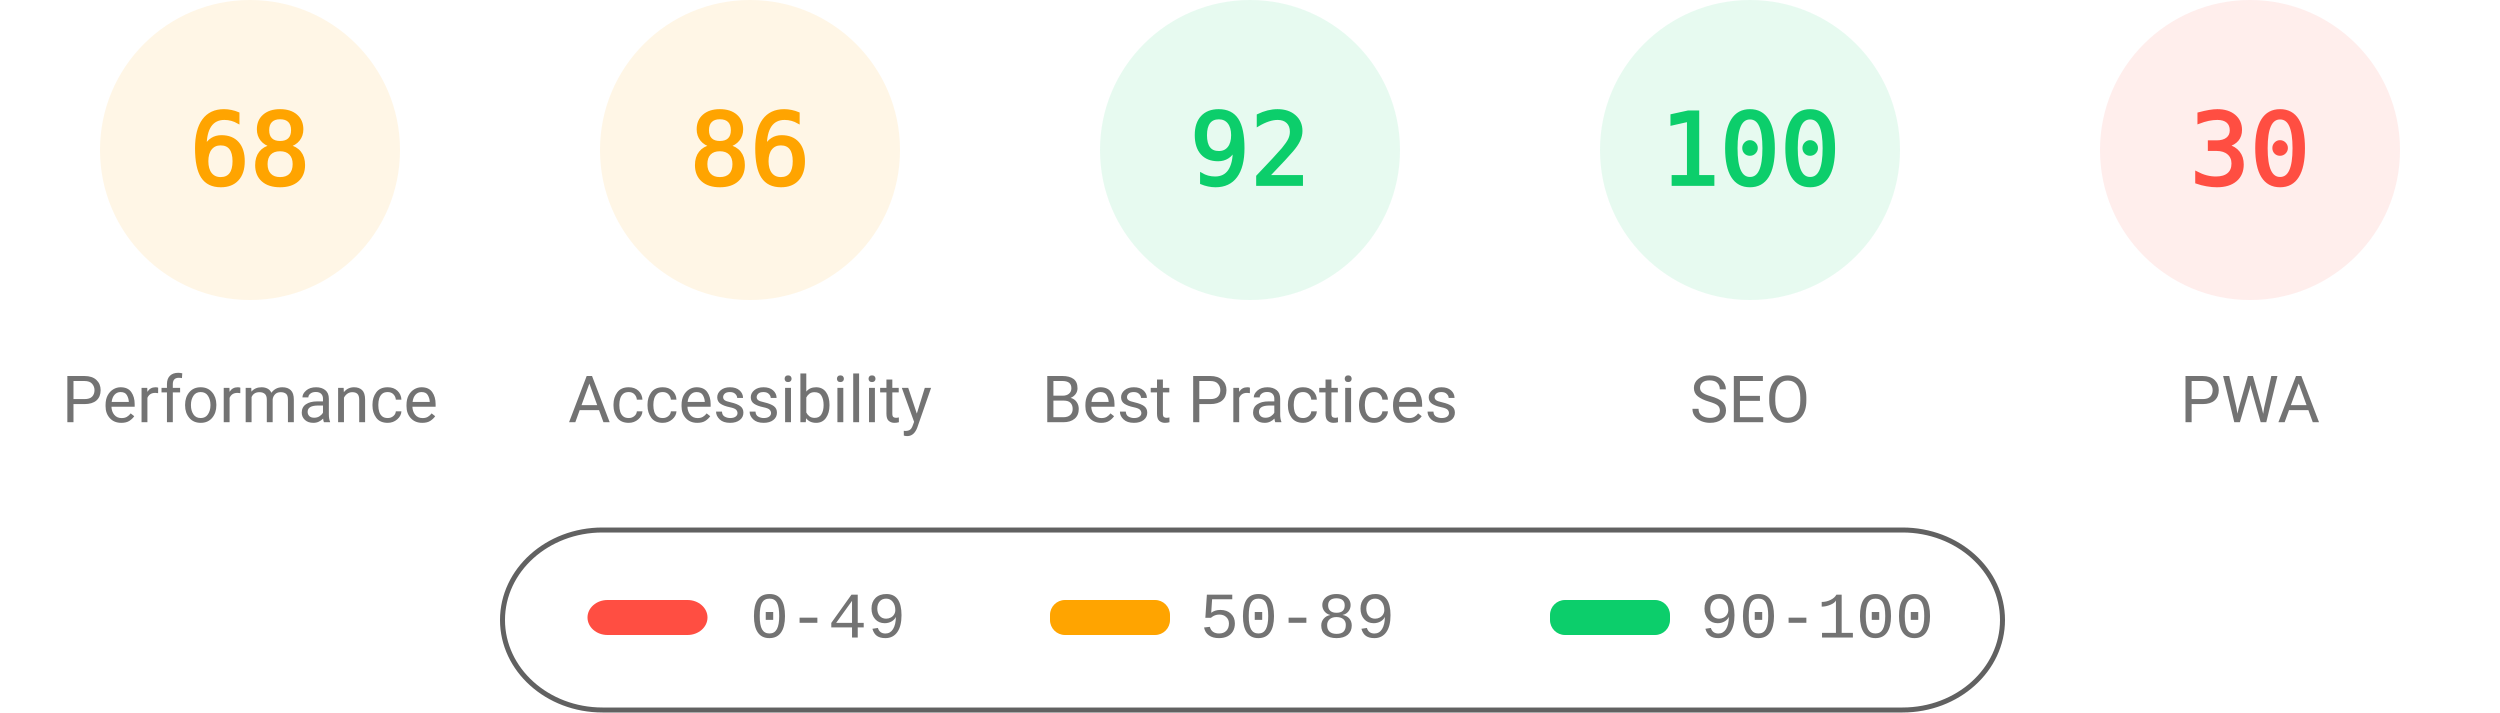
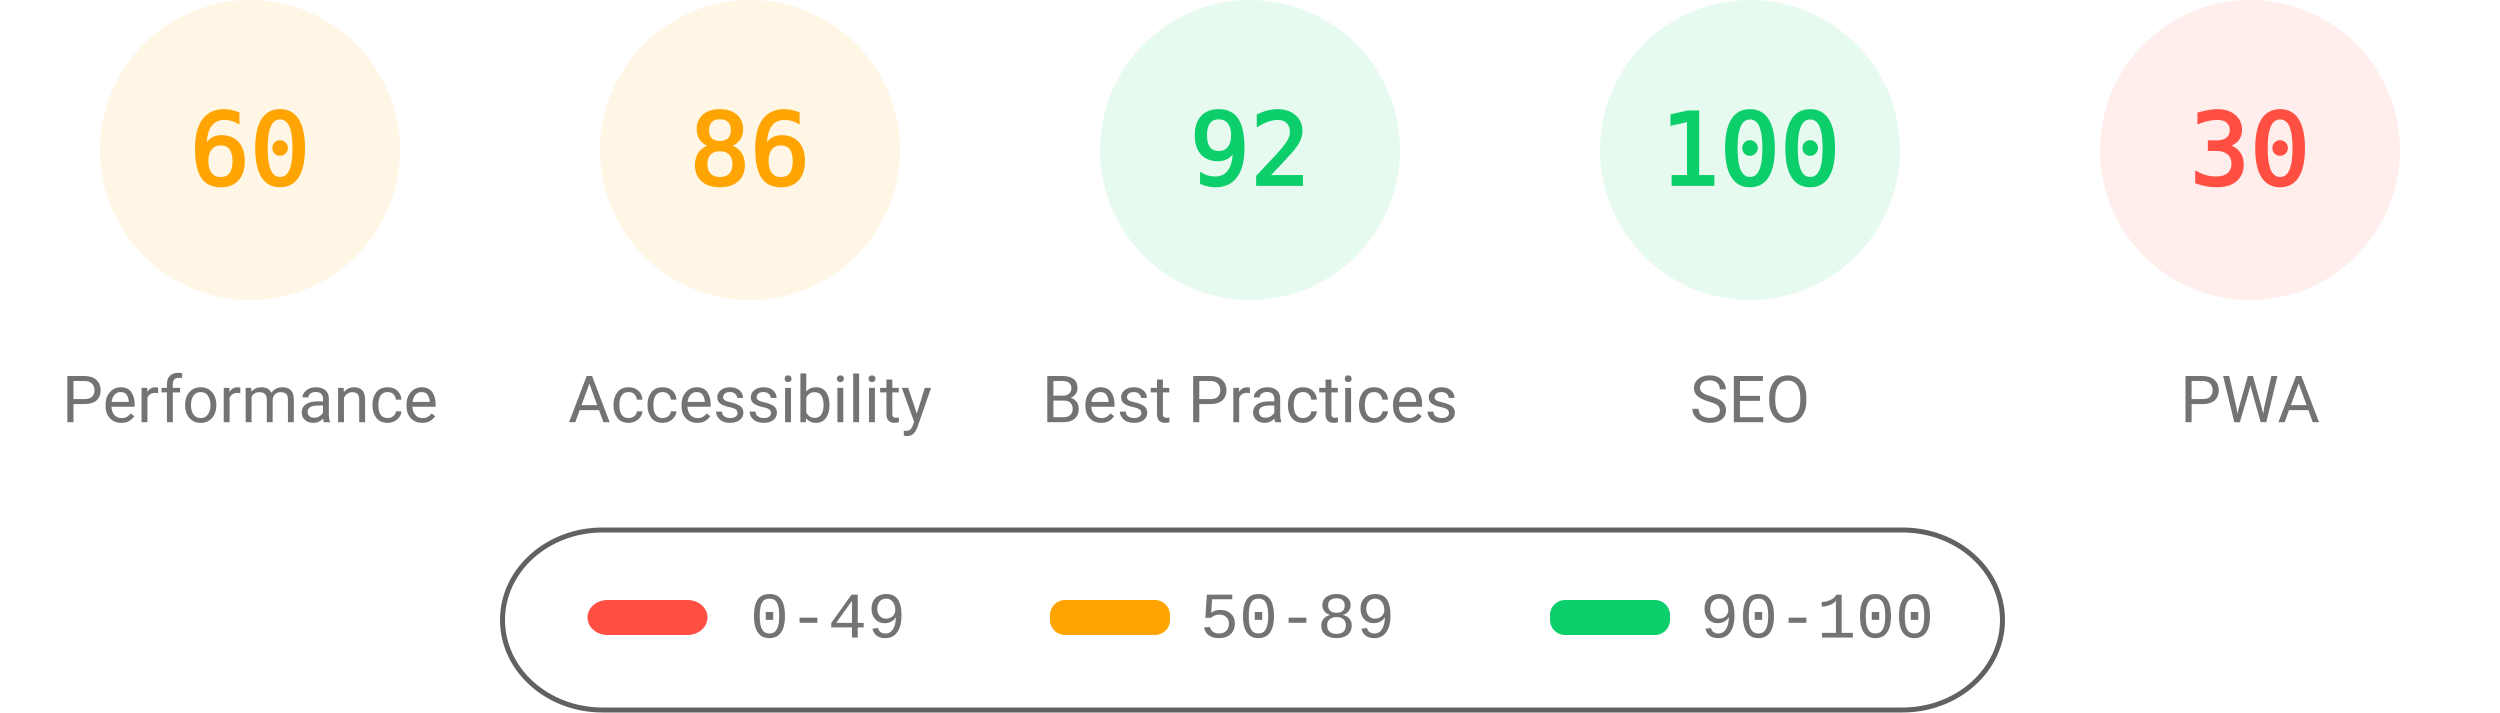
<svg xmlns="http://www.w3.org/2000/svg" fill="none" width="1000" height="285">
  <style>.gauge-base{opacity:.1}.gauge-arc{fill:none;animation-delay:250ms;stroke-linecap:round;transform:rotate(-90deg);transform-origin:100px 60px;animation:load-gauge 1s ease forwards}.guage-text{font-size:40px;font-family:monospace;text-align:center}.guage-red{color:#ff4e42;fill:#ff4e42;stroke:#ff4e42}.guage-orange{color:#ffa400;fill:#ffa400;stroke:#ffa400}.guage-green{color:#0cce6b;fill:#0cce6b;stroke:#0cce6b}.guage-undefined{color:#5c5c5c;fill:#5c5c5c;stroke:#5c5c5c}.guage-title{color:#737373;fill:#737373;stroke:none;font-size:26px;line-height:26px;font-family:Roboto,Halvetica,Arial,sans-serif}@keyframes load-gauge{from{stroke-dasharray:0 352.858}}</style>
  <svg class="guage-div guage-perf guage-orange" viewBox="0 0 200 200" width="200" height="200">
    <circle class="gauge-base" r="56" cx="100" cy="60" stroke-width="8" />
-     <circle class="gauge-arc guage-arc-1" r="56" cx="100" cy="60" stroke-width="8" style="stroke-dasharray:239.263,351.858" />
-     <text class="guage-text" x="100" y="60" alignment-baseline="central" dominant-baseline="central" text-anchor="middle">68</text>
+     <circle class="gauge-arc guage-arc-1" r="56" cx="100" cy="60" stroke-width="8" style="stroke-dasharray:211.115,351.858" />
+     <text class="guage-text" x="100" y="60" alignment-baseline="central" dominant-baseline="central" text-anchor="middle">60</text>
    <text class="guage-title" x="100" y="160" alignment-baseline="central" dominant-baseline="central" text-anchor="middle">Performance</text>
  </svg>
  <svg class="guage-div guage-acc guage-orange" viewBox="0 0 200 200" width="200" height="200" x="200">
    <circle class="gauge-base" r="56" cx="100" cy="60" stroke-width="8" />
    <circle class="gauge-arc guage-arc-2" r="56" cx="100" cy="60" stroke-width="8" style="stroke-dasharray:302.598,351.858" />
    <text class="guage-text" x="100" y="60" alignment-baseline="central" dominant-baseline="central" text-anchor="middle">86</text>
    <text class="guage-title" x="100" y="160" alignment-baseline="central" dominant-baseline="central" text-anchor="middle">Accessibility</text>
  </svg>
  <svg class="guage-div guage-best guage-green" viewBox="0 0 200 200" width="200" height="200" x="400">
    <circle class="gauge-base" r="56" cx="100" cy="60" stroke-width="8" />
    <circle class="gauge-arc guage-arc-3" r="56" cx="100" cy="60" stroke-width="8" style="stroke-dasharray:323.709,351.858" />
    <text class="guage-text" x="100" y="60" alignment-baseline="central" dominant-baseline="central" text-anchor="middle">92</text>
    <text class="guage-title" x="100" y="160" alignment-baseline="central" dominant-baseline="central" text-anchor="middle">Best Practices</text>
  </svg>
  <svg class="guage-div guage-seo guage-green" viewBox="0 0 200 200" width="200" height="200" x="600">
    <circle class="gauge-base" r="56" cx="100" cy="60" stroke-width="8" />
    <circle class="gauge-arc guage-arc-4" r="56" cx="100" cy="60" stroke-width="8" style="stroke-dasharray:351.858,351.858" />
    <text class="guage-text" x="100" y="60" alignment-baseline="central" dominant-baseline="central" text-anchor="middle">100</text>
    <text class="guage-title" x="100" y="160" alignment-baseline="central" dominant-baseline="central" text-anchor="middle">SEO</text>
  </svg>
  <svg class="guage-div guage-pwa guage-red" viewBox="0 0 200 200" width="200" height="200" x="800">
    <circle class="gauge-base" r="56" cx="100" cy="60" stroke-width="8" />
    <circle class="gauge-arc guage-arc-4" r="56" cx="100" cy="60" stroke-width="8" style="stroke-dasharray:105.557,351.858" />
    <text class="guage-text" x="100" y="60" alignment-baseline="central" dominant-baseline="central" text-anchor="middle">30</text>
    <text class="guage-title" x="100" y="160" alignment-baseline="central" dominant-baseline="central" text-anchor="middle">PWA</text>
  </svg>
  <svg width="604" height="76" x="200" y="210">
    <path fill="none" id="canvas_background" d="M-1-1h604v80H-1z" />
    <rect fill-opacity="0" stroke="#616161" stroke-width="2" rx="40" id="svg_2" height="72" width="600" y="2" x="1" fill="#000" />
    <rect stroke="#000" rx="8" id="svg_3" height="14" width="48" y="30" x="35" stroke-opacity="null" stroke-width="0" fill="#ff4e42" />
    <rect stroke="#000" rx="6" id="svg_4" height="14" width="48" y="30" x="220" stroke-opacity="null" stroke-width="0" fill="#ffa400" />
    <rect stroke="#000" rx="6" id="svg_5" height="14" width="48" y="30" x="420" stroke-opacity="null" stroke-width="0" fill="#0cce6b" />
    <text xml:space="preserve" text-anchor="start" font-family="'Courier New', Courier, monospace" font-size="26" id="svg_6" y="45" x="100" stroke-opacity="null" stroke-width="0" stroke="#000" fill="#737373">0-49</text>
    <text xml:space="preserve" text-anchor="start" font-family="'Courier New', Courier, monospace" font-size="26" id="svg_7" y="45" x="280" stroke-opacity="null" stroke-width="0" stroke="#000" fill="#737373">50-89</text>
    <text xml:space="preserve" text-anchor="start" font-family="'Courier New', Courier, monospace" font-size="26" id="svg_8" y="45" x="480" stroke-opacity="null" stroke-width="0" stroke="#000" fill="#737373">90-100</text>
  </svg>
</svg>
